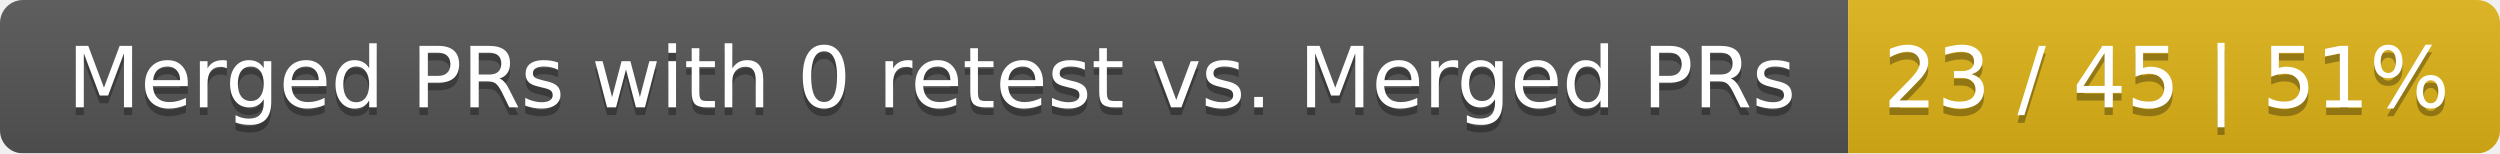
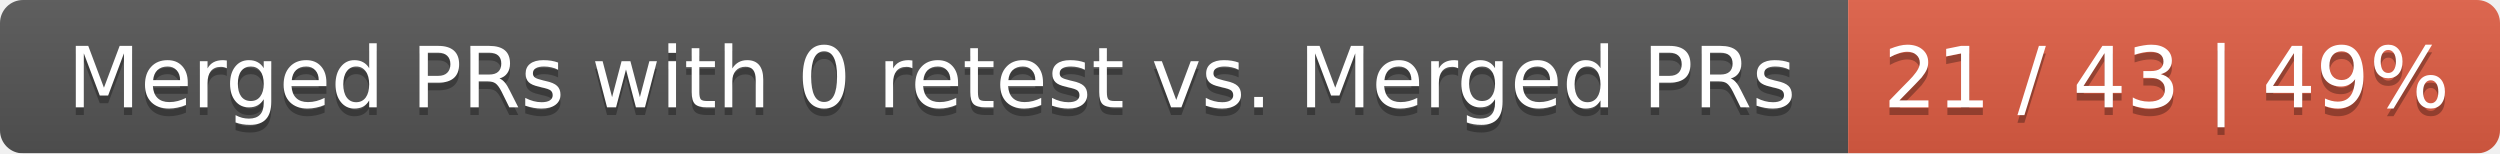
<svg xmlns="http://www.w3.org/2000/svg" width="326" height="20">
  <linearGradient id="smooth" x2="0" y2="100%">
    <stop offset="0" stop-color="#bbb" stop-opacity=".1" />
    <stop offset="1" stop-opacity=".1" />
  </linearGradient>
  <mask id="round">
    <rect width="326" height="20" rx="3" fill="#fff" />
  </mask>
  <g mask="url(#round)">
    <rect width="241" height="20" fill="#555" />
-     <rect x="241" width="85" height="20" fill="#dfb317" />
+     <rect x="241" width="85" height="20" fill="#e05d44" />
    <rect width="326" height="20" fill="url(#smooth)" />
  </g>
  <g fill="#fff" text-anchor="middle" font-family="DejaVu Sans,Verdana,Geneva,sans-serif" font-size="11">
    <text x="121.5" y="15" fill="#010101" fill-opacity=".3">Merged PRs with 0 retest vs. Merged PRs</text>
    <text x="121.5" y="14">Merged PRs with 0 retest vs. Merged PRs</text>
-     <text x="282.5" y="15" fill="#010101" fill-opacity=".3">23 / 45 | 51%</text>
-     <text x="282.5" y="14">23 / 45 | 51%</text>
+     <text x="282.5" y="15" fill="#010101" fill-opacity=".3">21 / 43 | 49%</text>
+     <text x="282.5" y="14">21 / 43 | 49%</text>
  </g>
</svg>
